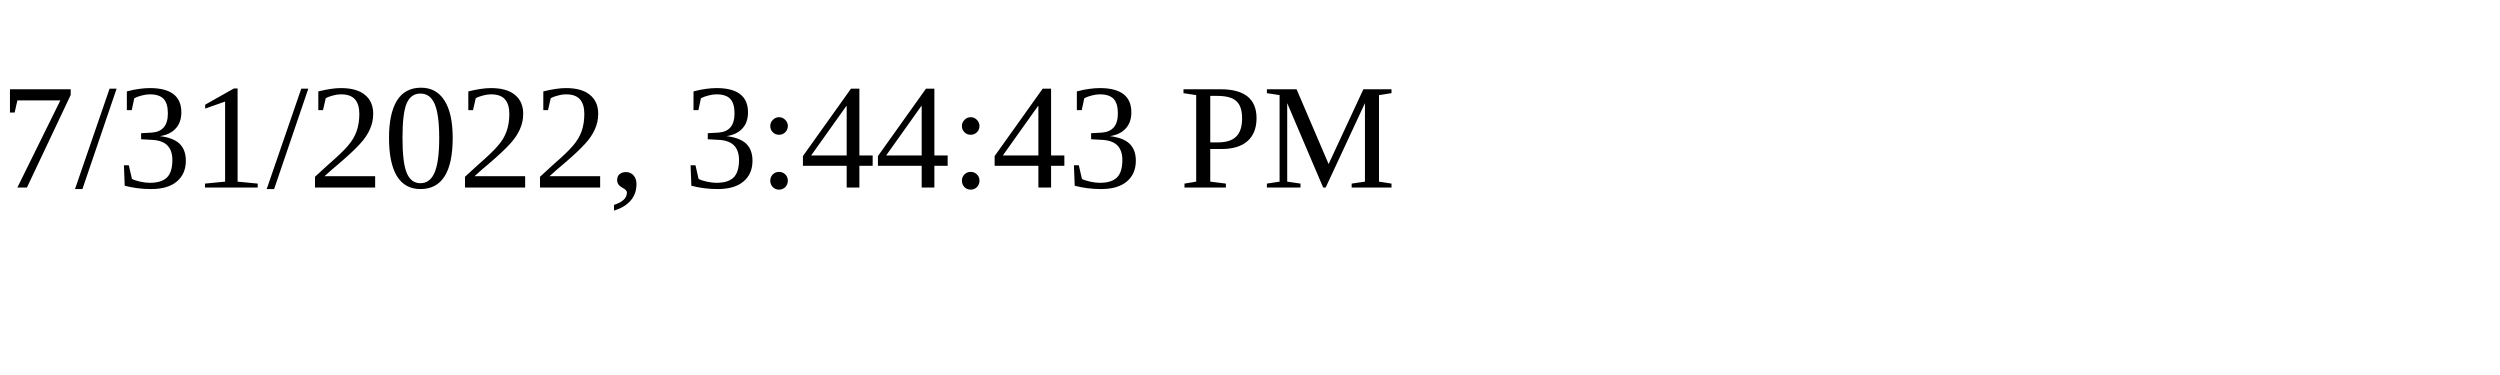
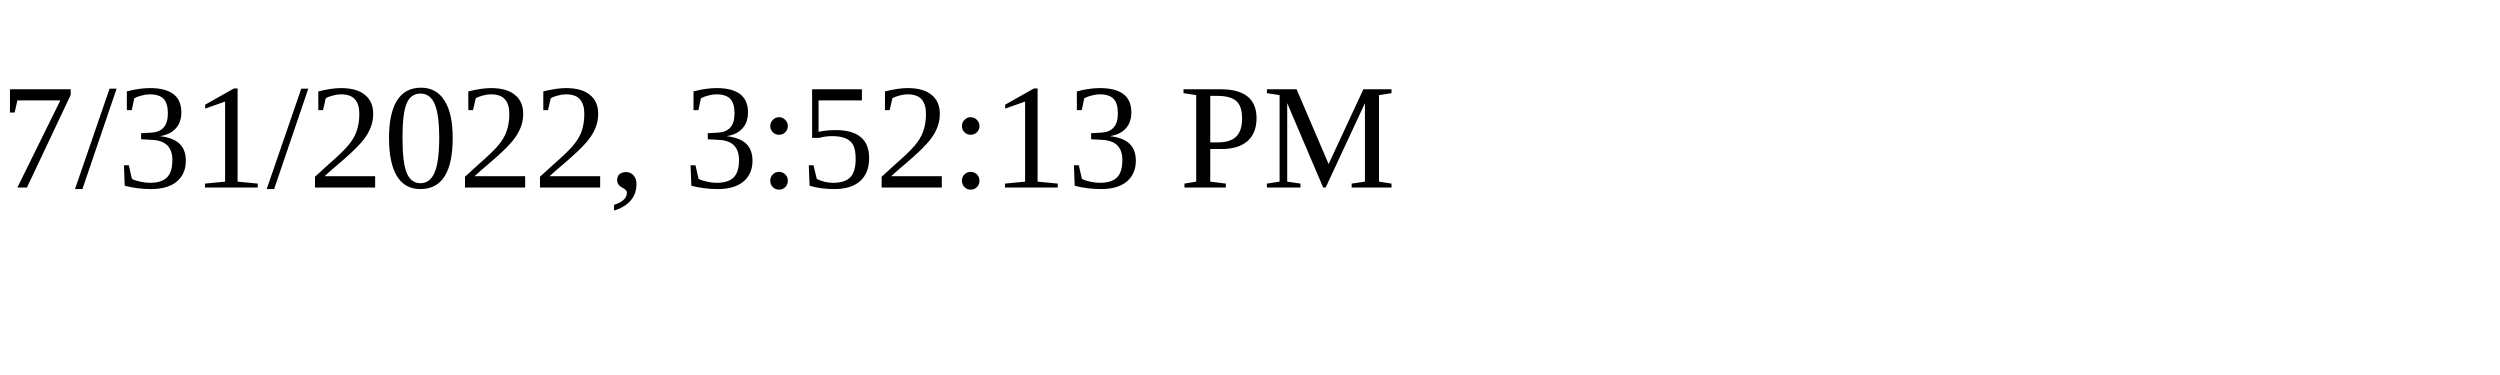
<svg xmlns="http://www.w3.org/2000/svg" height="30" width="200">
-   <text x="0" y="15">7/31/2022, 3:44:43 PM</text>
+   <text x="0" y="15">7/31/2022, 3:52:13 PM</text>
</svg>
